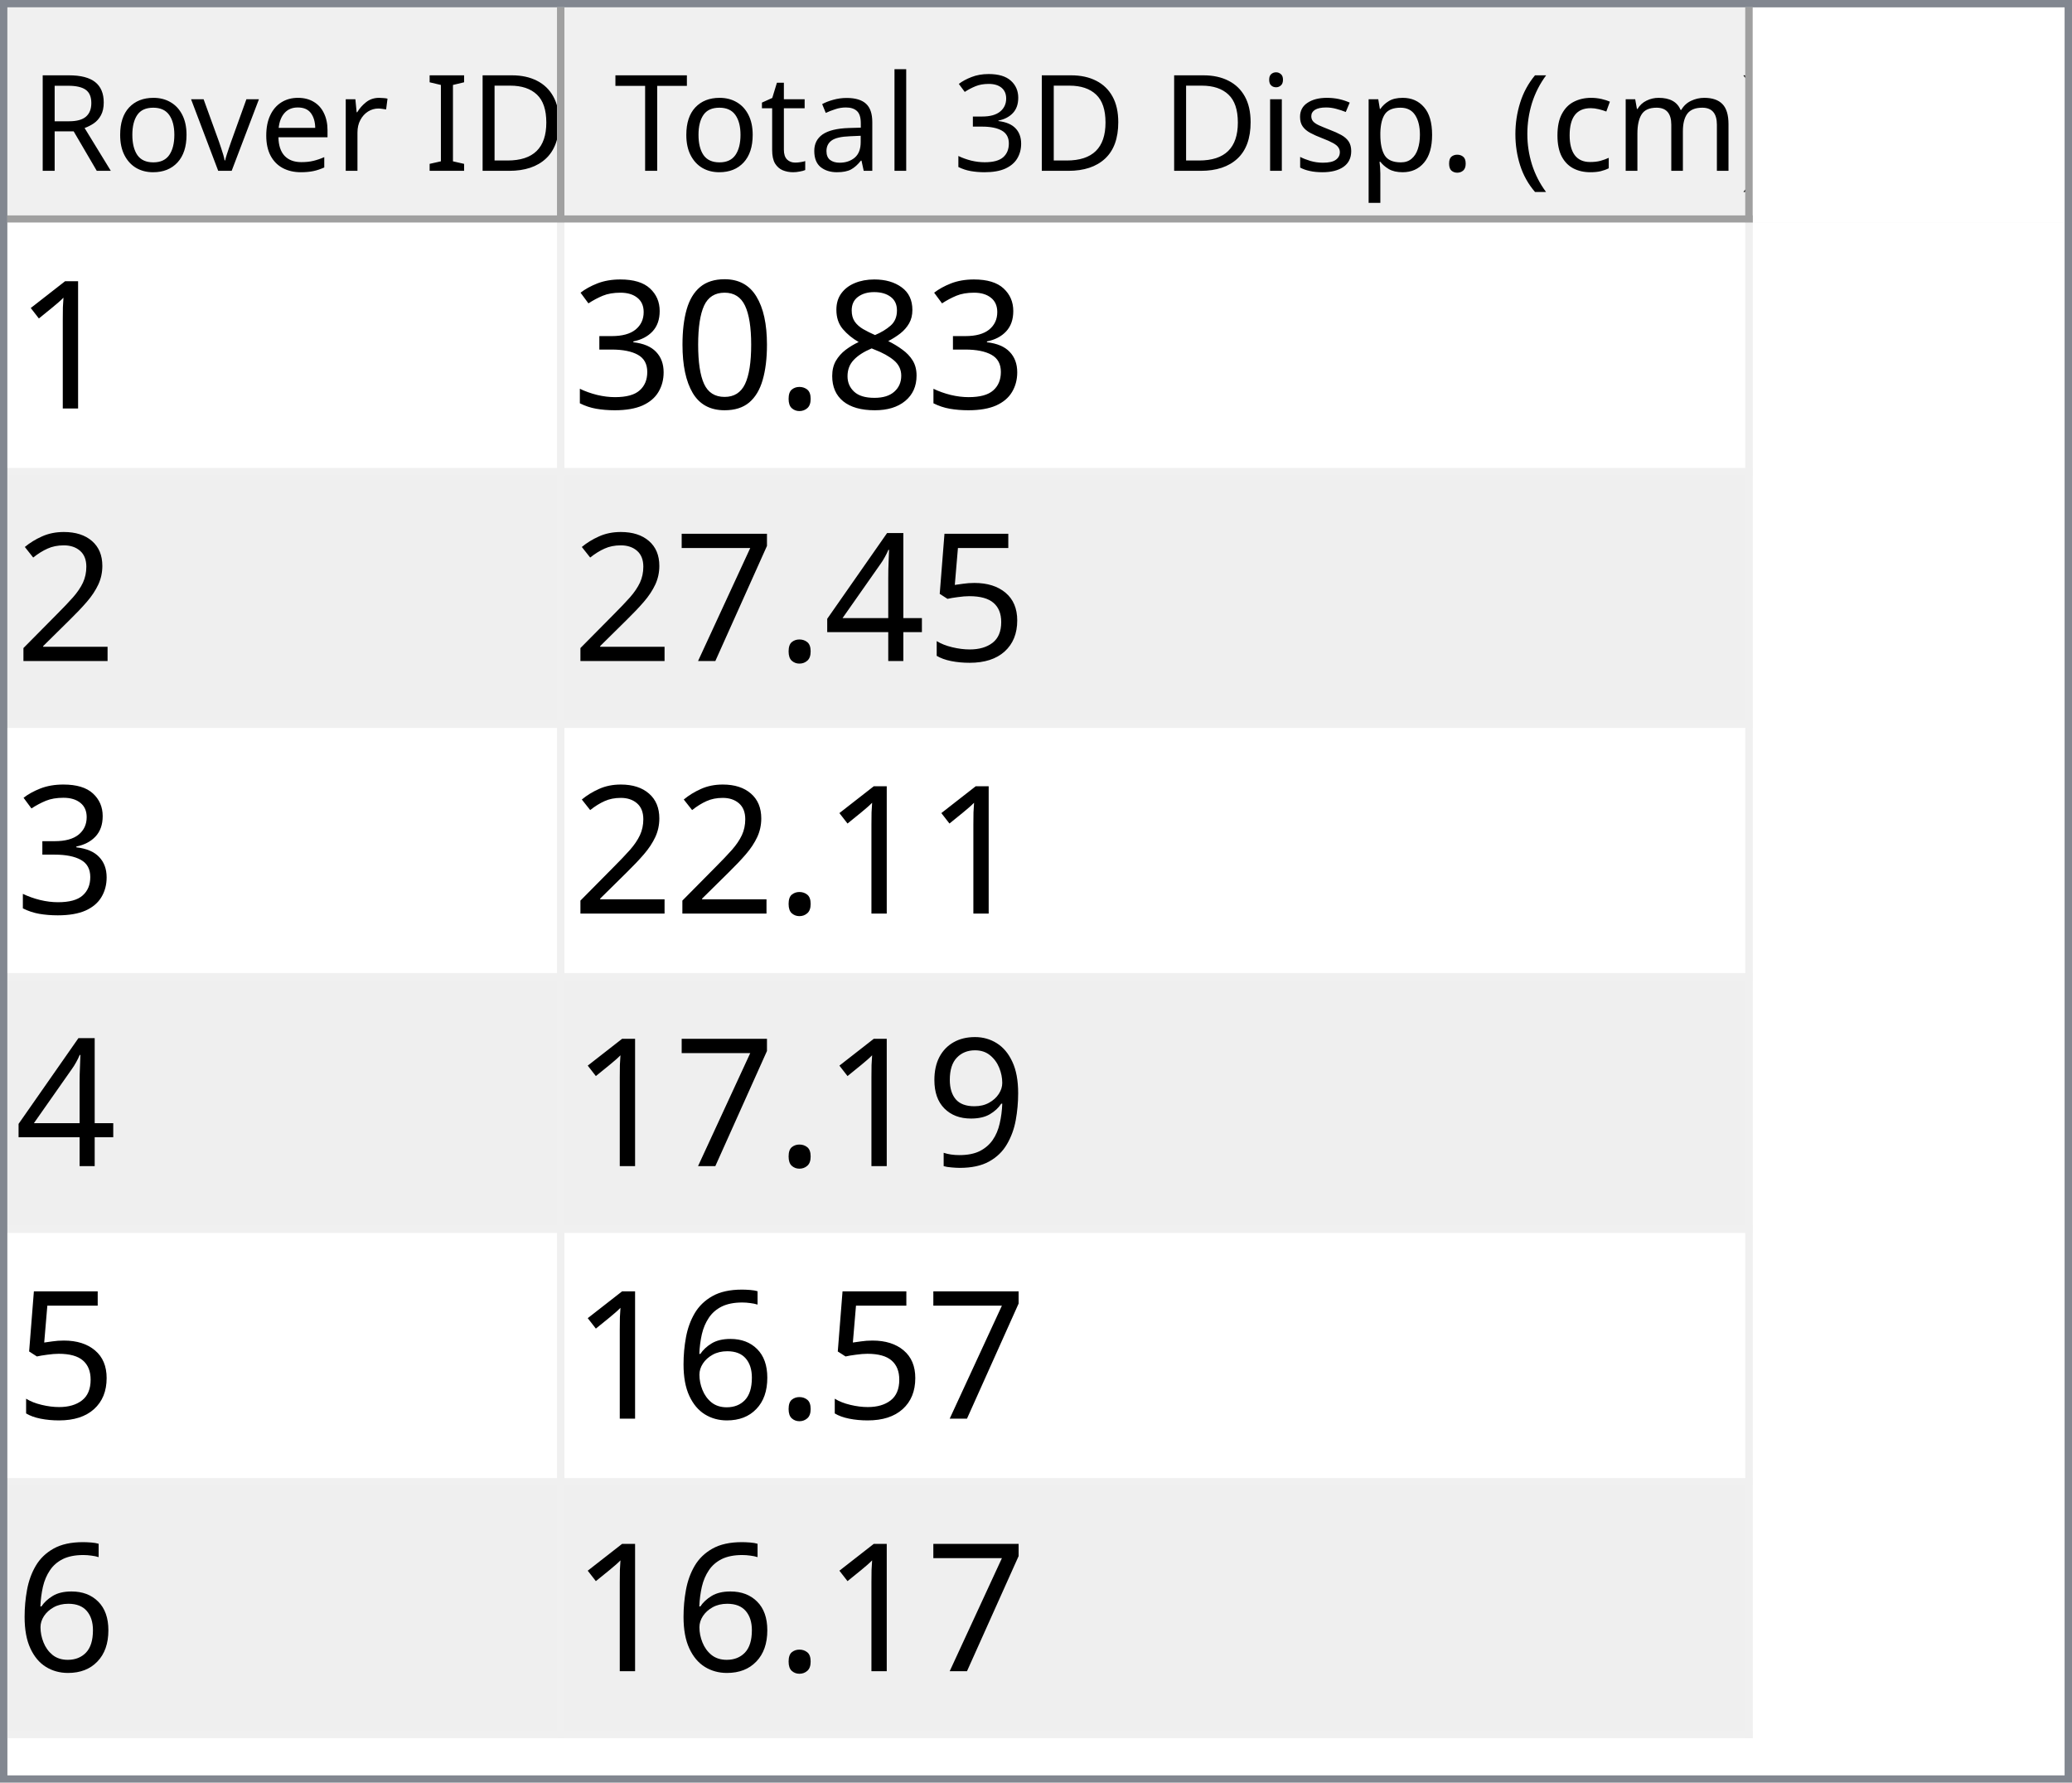
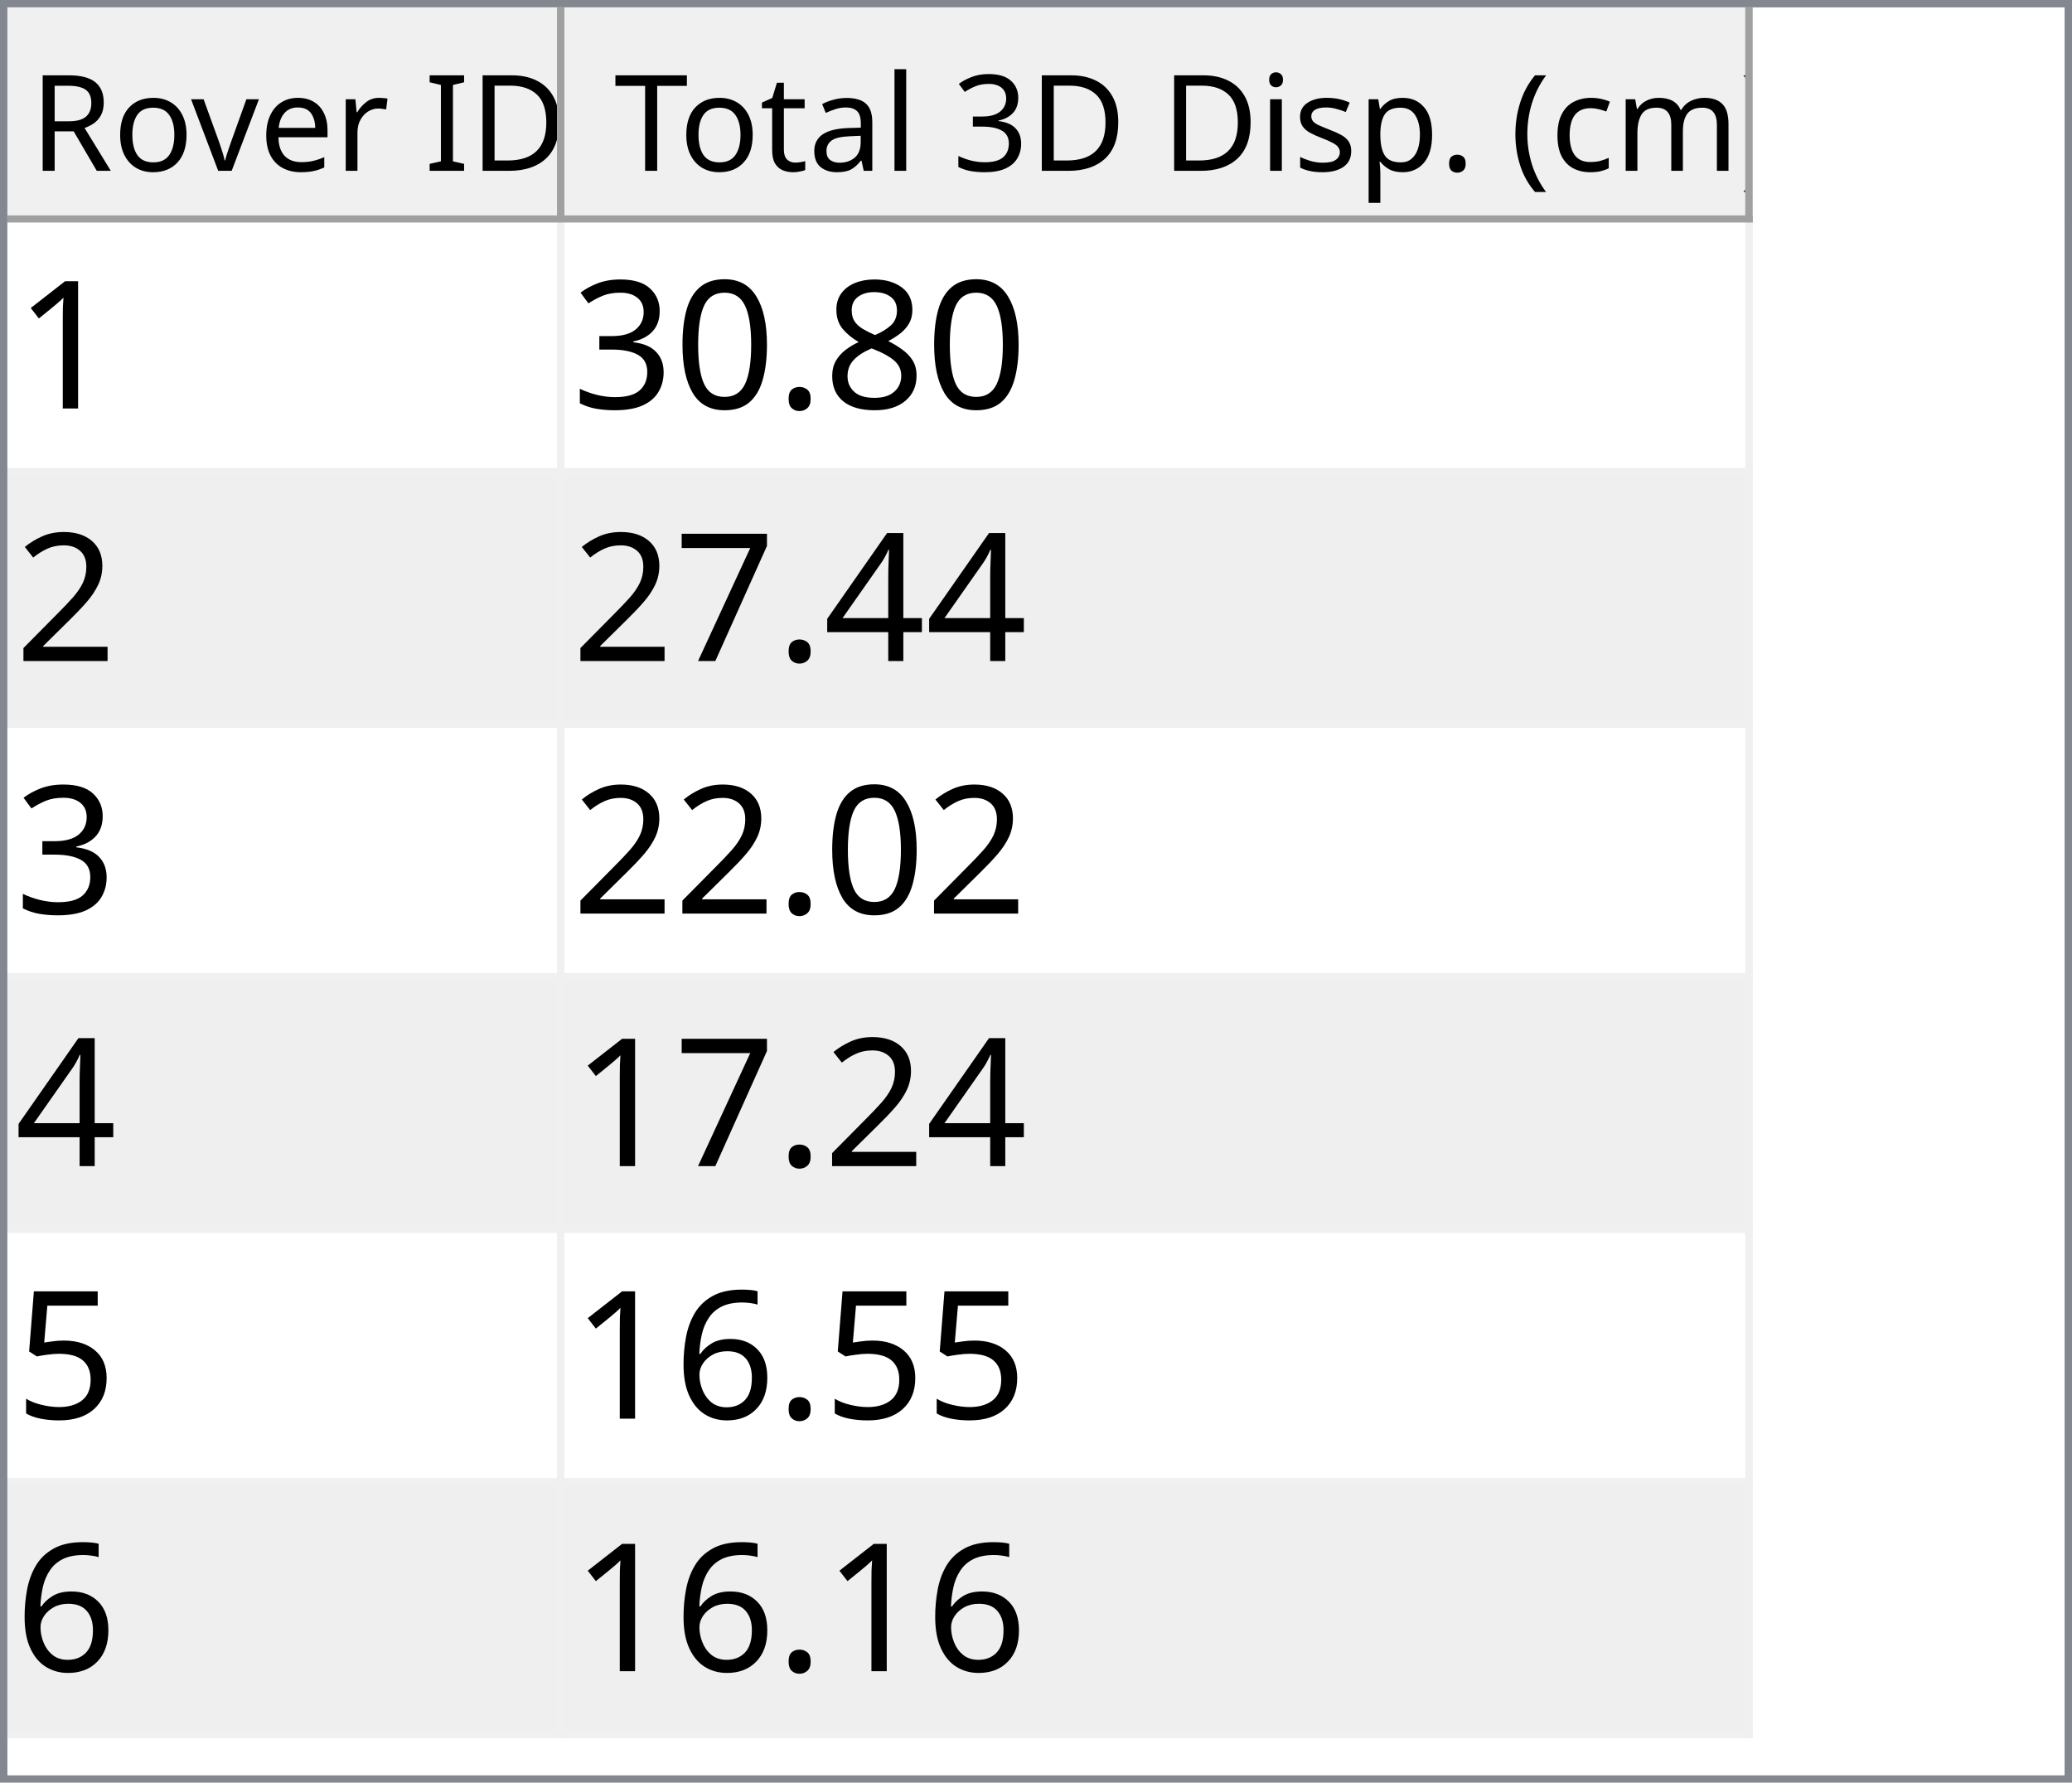
<svg xmlns="http://www.w3.org/2000/svg" style="fill-opacity:1; color-rendering:auto; color-interpolation:auto; text-rendering:auto; stroke:black; stroke-linecap:square; stroke-miterlimit:10; shape-rendering:auto; stroke-opacity:1; fill:black; stroke-dasharray:none; font-weight:normal; stroke-width:1; font-family:'Dialog'; font-style:normal; stroke-linejoin:miter; font-size:12px; stroke-dashoffset:0; image-rendering:auto;" width="279" height="240">
  <defs id="genericDefs" />
  <g>
    <defs id="defs1">
      <clipPath clipPathUnits="userSpaceOnUse" id="clipPath1">
        <path d="M0 0 L279 0 L279 240 L0 240 L0 0 Z" />
      </clipPath>
      <clipPath clipPathUnits="userSpaceOnUse" id="clipPath2">
        <path d="M0 0 L0 240 L279 240 L279 0 Z" />
      </clipPath>
      <clipPath clipPathUnits="userSpaceOnUse" id="clipPath3">
        <path d="M0 0 L0 29 L277 29 L277 0 Z" />
      </clipPath>
      <clipPath clipPathUnits="userSpaceOnUse" id="clipPath4">
        <path d="M0 0 L0 29 L75 29 L75 0 Z" />
      </clipPath>
      <clipPath clipPathUnits="userSpaceOnUse" id="clipPath5">
        <path d="M1 1 L1 28 L74 28 L74 1 Z" />
      </clipPath>
      <clipPath clipPathUnits="userSpaceOnUse" id="clipPath6">
        <path d="M0 0 L0 27 L73 27 L73 0 Z" />
      </clipPath>
      <clipPath clipPathUnits="userSpaceOnUse" id="clipPath7">
        <path d="M-0.5 -0.5 L-0.5 28.5 L74.5 28.5 L74.5 -0.5 Z" />
      </clipPath>
      <clipPath clipPathUnits="userSpaceOnUse" id="clipPath8">
        <path d="M0 0 L0 29 L160 29 L160 0 Z" />
      </clipPath>
      <clipPath clipPathUnits="userSpaceOnUse" id="clipPath9">
        <path d="M1 1 L1 28 L159 28 L159 1 Z" />
      </clipPath>
      <clipPath clipPathUnits="userSpaceOnUse" id="clipPath10">
        <path d="M0 0 L0 27 L158 27 L158 0 Z" />
      </clipPath>
      <clipPath clipPathUnits="userSpaceOnUse" id="clipPath11">
        <path d="M-0.5 -0.5 L-0.5 28.5 L159.5 28.5 L159.5 -0.5 Z" />
      </clipPath>
      <clipPath clipPathUnits="userSpaceOnUse" id="clipPath12">
        <path d="M0 0 L0 209 L277 209 L277 0 Z" />
      </clipPath>
      <clipPath clipPathUnits="userSpaceOnUse" id="clipPath13">
        <path d="M0 0 L0 204 L235 204 L235 0 Z" />
      </clipPath>
      <clipPath clipPathUnits="userSpaceOnUse" id="clipPath14">
        <path d="M-0.5 -0.5 L-0.5 203.5 L234.5 203.5 L234.5 -0.5 Z" />
      </clipPath>
      <clipPath clipPathUnits="userSpaceOnUse" id="clipPath15">
        <path d="M0 0 L0 33 L74 33 L74 0 Z" />
      </clipPath>
      <clipPath clipPathUnits="userSpaceOnUse" id="clipPath16">
        <path d="M0 0 L0 33 L159 33 L159 0 Z" />
      </clipPath>
      <font horiz-adv-x="64.551" id="font1">
        <font-face ascent="107.91" descent="25.098" units-per-em="100" style="font-style:normal; font-family:Segoe UI; font-weight:normal;" />
        <missing-glyph horiz-adv-x="64.551" d="M8.109 0 L8.109 68.266 L56.453 68.266 L56.453 0 L8.109 0 ZM15.328 7.234 L49.219 7.234 L49.219 61.031 L15.328 61.031 L15.328 7.234 Z" />
        <glyph unicode="D" horiz-adv-x="70.117" d="M9.188 0 L9.188 70.016 L28.516 70.016 Q65.531 70.016 65.531 35.891 Q65.531 19.672 55.25 9.836 Q44.969 0 27.734 0 L9.188 0 ZM17.391 62.594 L17.391 7.422 L27.828 7.422 Q41.609 7.422 49.273 14.797 Q56.938 22.172 56.938 35.688 Q56.938 62.594 28.328 62.594 L17.391 62.594 Z" />
        <glyph unicode="I" horiz-adv-x="26.611" d="M17.391 0 L9.188 0 L9.188 70.016 L17.391 70.016 L17.391 0 Z" />
        <glyph unicode=" " horiz-adv-x="27.393" d="" />
        <glyph unicode="r" horiz-adv-x="34.766" d="M34.188 41.891 Q32.078 43.5 28.125 43.5 Q23 43.5 19.555 38.672 Q16.109 33.844 16.109 25.484 L16.109 0 L8.109 0 L8.109 50 L16.109 50 L16.109 39.703 L16.312 39.703 Q18.016 44.969 21.531 47.922 Q25.047 50.875 29.391 50.875 Q32.516 50.875 34.188 50.203 L34.188 41.891 Z" />
        <glyph unicode="e" horiz-adv-x="52.295" d="M48.297 23 L12.984 23 Q13.188 14.656 17.484 10.109 Q21.781 5.562 29.297 5.562 Q37.75 5.562 44.828 11.141 L44.828 3.609 Q38.234 -1.172 27.391 -1.172 Q16.797 -1.172 10.742 5.641 Q4.688 12.453 4.688 24.812 Q4.688 36.469 11.305 43.82 Q17.922 51.172 27.734 51.172 Q37.547 51.172 42.922 44.828 Q48.297 38.484 48.297 27.203 L48.297 23 ZM40.094 29.781 Q40.047 36.719 36.75 40.578 Q33.453 44.438 27.594 44.438 Q21.922 44.438 17.969 40.383 Q14.016 36.328 13.094 29.781 L40.094 29.781 Z" />
        <glyph unicode="v" horiz-adv-x="47.9" d="M47.406 50 L27.484 0 L19.625 0 L0.688 50 L9.469 50 L22.172 13.672 Q23.578 9.672 23.922 6.688 L24.125 6.688 Q24.609 10.453 25.688 13.484 L38.969 50 L47.406 50 Z" />
        <glyph unicode="o" horiz-adv-x="58.594" d="M29 -1.172 Q17.922 -1.172 11.305 5.836 Q4.688 12.844 4.688 24.422 Q4.688 37.016 11.57 44.094 Q18.453 51.172 30.172 51.172 Q41.359 51.172 47.633 44.289 Q53.906 37.406 53.906 25.203 Q53.906 13.234 47.141 6.031 Q40.375 -1.172 29 -1.172 ZM29.594 44.438 Q21.875 44.438 17.383 39.188 Q12.891 33.938 12.891 24.703 Q12.891 15.828 17.43 10.695 Q21.969 5.562 29.594 5.562 Q37.359 5.562 41.531 10.594 Q45.703 15.625 45.703 24.906 Q45.703 34.281 41.531 39.359 Q37.359 44.438 29.594 44.438 Z" />
        <glyph unicode="R" horiz-adv-x="59.814" d="M59.375 0 L49.609 0 L37.891 19.625 Q36.281 22.359 34.766 24.289 Q33.25 26.219 31.664 27.438 Q30.078 28.656 28.25 29.219 Q26.422 29.781 24.125 29.781 L17.391 29.781 L17.391 0 L9.188 0 L9.188 70.016 L30.078 70.016 Q34.672 70.016 38.555 68.867 Q42.438 67.719 45.289 65.375 Q48.141 63.031 49.758 59.547 Q51.375 56.062 51.375 51.375 Q51.375 47.703 50.273 44.656 Q49.172 41.609 47.148 39.211 Q45.125 36.812 42.266 35.133 Q39.406 33.453 35.844 32.516 L35.844 32.328 Q37.594 31.547 38.891 30.547 Q40.188 29.547 41.359 28.18 Q42.531 26.812 43.68 25.078 Q44.828 23.344 46.234 21.047 L59.375 0 ZM17.391 62.594 L17.391 37.203 L28.516 37.203 Q31.594 37.203 34.203 38.133 Q36.812 39.062 38.719 40.797 Q40.625 42.531 41.703 45.047 Q42.781 47.562 42.781 50.688 Q42.781 56.297 39.141 59.445 Q35.5 62.594 28.609 62.594 L17.391 62.594 Z" />
        <glyph unicode=")" horiz-adv-x="30.176" d="M8.297 -15.922 L1.172 -15.922 Q16.406 2.344 16.406 26.812 Q16.406 51.469 1.078 70.016 L8.297 70.016 Q23.531 52.156 23.531 26.703 Q23.531 1.375 8.297 -15.922 Z" />
        <glyph unicode="m" horiz-adv-x="86.133" d="M79.109 0 L71.094 0 L71.094 28.719 Q71.094 37.016 68.531 40.727 Q65.969 44.438 59.906 44.438 Q54.781 44.438 51.195 39.75 Q47.609 35.062 47.609 28.516 L47.609 0 L39.594 0 L39.594 29.688 Q39.594 44.438 28.219 44.438 Q22.953 44.438 19.531 40.016 Q16.109 35.594 16.109 28.516 L16.109 0 L8.109 0 L8.109 50 L16.109 50 L16.109 42.094 L16.312 42.094 Q21.625 51.172 31.844 51.172 Q36.969 51.172 40.773 48.312 Q44.578 45.453 46 40.828 Q51.562 51.172 62.594 51.172 Q79.109 51.172 79.109 30.812 L79.109 0 Z" />
        <glyph unicode="c" horiz-adv-x="46.191" d="M42.188 2.297 Q36.422 -1.172 28.516 -1.172 Q17.828 -1.172 11.258 5.789 Q4.688 12.75 4.688 23.828 Q4.688 36.188 11.766 43.68 Q18.844 51.172 30.672 51.172 Q37.25 51.172 42.281 48.734 L42.281 40.531 Q36.719 44.438 30.375 44.438 Q22.703 44.438 17.797 38.945 Q12.891 33.453 12.891 24.516 Q12.891 15.719 17.508 10.641 Q22.125 5.562 29.891 5.562 Q36.422 5.562 42.188 9.906 L42.188 2.297 Z" />
        <glyph unicode="(" horiz-adv-x="30.176" d="M29.109 -15.922 L21.969 -15.922 Q6.844 1.375 6.844 26.703 Q6.844 52.156 21.969 70.016 L29.203 70.016 Q13.875 51.469 13.875 26.812 Q13.875 2.344 29.109 -15.922 Z" />
        <glyph unicode="." horiz-adv-x="21.68" d="M10.891 -1.078 Q8.641 -1.078 7.055 0.539 Q5.469 2.156 5.469 4.391 Q5.469 6.641 7.055 8.273 Q8.641 9.906 10.891 9.906 Q13.188 9.906 14.797 8.273 Q16.406 6.641 16.406 4.391 Q16.406 2.156 14.797 0.539 Q13.188 -1.078 10.891 -1.078 Z" />
        <glyph unicode="p" horiz-adv-x="58.789" d="M16.312 7.234 L16.109 7.234 L16.109 -23 L8.109 -23 L8.109 50 L16.109 50 L16.109 41.219 L16.312 41.219 Q22.219 51.172 33.594 51.172 Q43.266 51.172 48.688 44.461 Q54.109 37.75 54.109 26.469 Q54.109 13.922 48 6.375 Q41.891 -1.172 31.297 -1.172 Q21.578 -1.172 16.312 7.234 ZM16.109 27.391 L16.109 20.406 Q16.109 14.203 20.141 9.883 Q24.172 5.562 30.375 5.562 Q37.641 5.562 41.773 11.133 Q45.906 16.703 45.906 26.609 Q45.906 34.969 42.047 39.703 Q38.188 44.438 31.594 44.438 Q24.609 44.438 20.359 39.578 Q16.109 34.719 16.109 27.391 Z" />
        <glyph unicode="s" horiz-adv-x="42.432" d="M5.078 1.812 L5.078 10.406 Q11.625 5.562 19.484 5.562 Q30.031 5.562 30.031 12.594 Q30.031 14.594 29.125 15.992 Q28.219 17.391 26.68 18.461 Q25.141 19.531 23.07 20.383 Q21 21.234 18.609 22.172 Q15.281 23.484 12.766 24.828 Q10.25 26.172 8.57 27.859 Q6.891 29.547 6.031 31.695 Q5.172 33.844 5.172 36.719 Q5.172 40.234 6.789 42.945 Q8.406 45.656 11.086 47.484 Q13.766 49.312 17.211 50.242 Q20.656 51.172 24.312 51.172 Q30.812 51.172 35.938 48.922 L35.938 40.828 Q30.422 44.438 23.25 44.438 Q21 44.438 19.195 43.922 Q17.391 43.406 16.094 42.477 Q14.797 41.547 14.086 40.258 Q13.375 38.969 13.375 37.406 Q13.375 35.453 14.086 34.133 Q14.797 32.812 16.164 31.789 Q17.531 30.766 19.484 29.938 Q21.438 29.109 23.922 28.125 Q27.25 26.859 29.883 25.516 Q32.516 24.172 34.375 22.484 Q36.234 20.797 37.234 18.602 Q38.234 16.406 38.234 13.375 Q38.234 9.672 36.602 6.938 Q34.969 4.203 32.234 2.398 Q29.5 0.594 25.93 -0.289 Q22.359 -1.172 18.453 -1.172 Q10.75 -1.172 5.078 1.812 Z" />
        <glyph unicode="i" horiz-adv-x="24.219" d="M12.203 62.703 Q10.062 62.703 8.547 64.164 Q7.031 65.625 7.031 67.875 Q7.031 70.125 8.547 71.609 Q10.062 73.094 12.203 73.094 Q14.406 73.094 15.945 71.609 Q17.484 70.125 17.484 67.875 Q17.484 65.719 15.945 64.211 Q14.406 62.703 12.203 62.703 ZM16.109 0 L8.109 0 L8.109 50 L16.109 50 L16.109 0 Z" />
        <glyph unicode="3" horiz-adv-x="53.906" d="M46.531 19.828 Q46.531 15.094 44.75 11.211 Q42.969 7.328 39.719 4.57 Q36.469 1.812 31.93 0.297 Q27.391 -1.219 21.922 -1.219 Q11.922 -1.219 6 2.594 L6 11.188 Q13.094 5.609 22.219 5.609 Q25.875 5.609 28.828 6.539 Q31.781 7.469 33.906 9.227 Q36.031 10.984 37.18 13.477 Q38.328 15.969 38.328 19.094 Q38.328 32.812 18.797 32.812 L12.984 32.812 L12.984 39.594 L18.5 39.594 Q35.797 39.594 35.797 52.484 Q35.797 64.406 22.609 64.406 Q15.188 64.406 8.688 59.422 L8.688 67.188 Q15.375 71.188 24.609 71.188 Q29 71.188 32.57 69.969 Q36.141 68.75 38.68 66.555 Q41.219 64.359 42.609 61.281 Q44 58.203 44 54.5 Q44 40.672 30.031 36.719 L30.031 36.531 Q33.594 36.141 36.625 34.797 Q39.656 33.453 41.852 31.305 Q44.047 29.156 45.289 26.25 Q46.531 23.344 46.531 19.828 Z" />
        <glyph unicode="l" horiz-adv-x="24.219" d="M16.109 0 L8.109 0 L8.109 74.031 L16.109 74.031 L16.109 0 Z" />
        <glyph unicode="a" horiz-adv-x="50.879" d="M43.891 0 L35.891 0 L35.891 7.812 L35.688 7.812 Q30.469 -1.172 20.312 -1.172 Q12.844 -1.172 8.617 2.781 Q4.391 6.734 4.391 13.281 Q4.391 27.297 20.906 29.594 L35.891 31.688 Q35.891 44.438 25.594 44.438 Q16.547 44.438 9.281 38.281 L9.281 46.484 Q16.656 51.172 26.266 51.172 Q43.891 51.172 43.891 32.516 L43.891 0 ZM35.891 25.297 L23.828 23.641 Q18.266 22.859 15.43 20.875 Q12.594 18.891 12.594 13.875 Q12.594 10.203 15.211 7.883 Q17.828 5.562 22.172 5.562 Q28.125 5.562 32.008 9.742 Q35.891 13.922 35.891 20.312 L35.891 25.297 Z" />
        <glyph unicode="t" horiz-adv-x="33.887" d="M31.297 0.484 Q28.469 -1.078 23.828 -1.078 Q10.688 -1.078 10.688 13.578 L10.688 43.172 L2.094 43.172 L2.094 50 L10.688 50 L10.688 62.203 L18.703 64.797 L18.703 50 L31.297 50 L31.297 43.172 L18.703 43.172 L18.703 14.984 Q18.703 9.969 20.414 7.82 Q22.125 5.672 26.078 5.672 Q29.109 5.672 31.297 7.328 L31.297 0.484 Z" />
        <glyph unicode="T" horiz-adv-x="52.393" d="M50.594 62.594 L30.375 62.594 L30.375 0 L22.172 0 L22.172 62.594 L2 62.594 L2 70.016 L50.594 70.016 L50.594 62.594 Z" />
      </font>
      <font horiz-adv-x="75.0" id="font2">
        <font-face ascent="100.537" descent="21.973" units-per-em="100" style="font-style:normal; font-family:sans-serif; font-weight:normal;" />
        <missing-glyph horiz-adv-x="75.0" d="M12.5 0 L12.5 62.5 L62.5 62.5 L62.5 0 L12.5 0 ZM14.062 1.562 L60.938 1.562 L60.938 60.938 L14.062 60.938 L14.062 1.562 Z" />
        <glyph unicode="1" horiz-adv-x="55.615" d="M37.25 0 L28.469 0 L28.469 56 Q25.297 52.984 20.141 49.953 Q14.984 46.922 10.891 45.406 L10.891 53.906 Q18.266 57.375 23.781 62.305 Q29.297 67.234 31.594 71.875 L37.25 71.875 L37.25 0 Z" />
        <glyph unicode="8" horiz-adv-x="55.615" d="M17.672 38.812 Q12.203 40.828 9.57 44.539 Q6.938 48.25 6.938 53.422 Q6.938 61.234 12.555 66.555 Q18.172 71.875 27.484 71.875 Q36.859 71.875 42.578 66.43 Q48.297 60.984 48.297 53.172 Q48.297 48.188 45.68 44.508 Q43.062 40.828 37.75 38.812 Q44.344 36.672 47.781 31.883 Q51.219 27.094 51.219 20.453 Q51.219 11.281 44.727 5.031 Q38.234 -1.219 27.641 -1.219 Q17.047 -1.219 10.547 5.055 Q4.047 11.328 4.047 20.703 Q4.047 27.688 7.594 32.398 Q11.141 37.109 17.672 38.812 ZM15.922 53.719 Q15.922 48.641 19.195 45.414 Q22.469 42.188 27.688 42.188 Q32.766 42.188 36.016 45.383 Q39.266 48.578 39.266 53.219 Q39.266 58.062 35.914 61.359 Q32.562 64.656 27.594 64.656 Q22.562 64.656 19.242 61.43 Q15.922 58.203 15.922 53.719 ZM13.094 20.656 Q13.094 16.891 14.875 13.375 Q16.656 9.859 20.172 7.93 Q23.688 6 27.734 6 Q34.031 6 38.133 10.055 Q42.234 14.109 42.234 20.359 Q42.234 26.703 38.016 30.859 Q33.797 35.016 27.438 35.016 Q21.234 35.016 17.164 30.914 Q13.094 26.812 13.094 20.656 Z" />
        <glyph unicode="." horiz-adv-x="27.783" d="M9.078 0 L9.078 10.016 L19.094 10.016 L19.094 0 L9.078 0 Z" />
        <glyph unicode="0" horiz-adv-x="55.615" d="M4.156 35.297 Q4.156 48 6.766 55.742 Q9.375 63.484 14.523 67.68 Q19.672 71.875 27.484 71.875 Q33.25 71.875 37.594 69.555 Q41.938 67.234 44.773 62.867 Q47.609 58.5 49.219 52.227 Q50.828 45.953 50.828 35.297 Q50.828 22.703 48.242 14.969 Q45.656 7.234 40.508 3.008 Q35.359 -1.219 27.484 -1.219 Q17.141 -1.219 11.234 6.203 Q4.156 15.141 4.156 35.297 ZM13.188 35.297 Q13.188 17.672 17.312 11.836 Q21.438 6 27.484 6 Q33.547 6 37.672 11.859 Q41.797 17.719 41.797 35.297 Q41.797 52.984 37.672 58.789 Q33.547 64.594 27.391 64.594 Q21.344 64.594 17.719 59.469 Q13.188 52.938 13.188 35.297 Z" />
        <glyph unicode="3" horiz-adv-x="55.615" d="M4.203 18.891 L12.984 20.062 Q14.5 12.594 18.141 9.297 Q21.781 6 27 6 Q33.203 6 37.477 10.297 Q41.75 14.594 41.75 20.953 Q41.75 27 37.797 30.93 Q33.844 34.859 27.734 34.859 Q25.25 34.859 21.531 33.891 L22.516 41.609 Q23.391 41.5 23.922 41.5 Q29.547 41.5 34.039 44.43 Q38.531 47.359 38.531 53.469 Q38.531 58.297 35.258 61.477 Q31.984 64.656 26.812 64.656 Q21.688 64.656 18.266 61.43 Q14.844 58.203 13.875 51.766 L5.078 53.328 Q6.688 62.156 12.398 67.016 Q18.109 71.875 26.609 71.875 Q32.469 71.875 37.398 69.359 Q42.328 66.844 44.945 62.5 Q47.562 58.156 47.562 53.266 Q47.562 48.641 45.07 44.828 Q42.578 41.016 37.703 38.766 Q44.047 37.312 47.562 32.695 Q51.078 28.078 51.078 21.141 Q51.078 11.766 44.242 5.25 Q37.406 -1.266 26.953 -1.266 Q17.531 -1.266 11.305 4.352 Q5.078 9.969 4.203 18.891 Z" />
        <glyph unicode="2" horiz-adv-x="55.615" d="M50.344 8.453 L50.344 0 L3.031 0 Q2.938 3.172 4.047 6.109 Q5.859 10.938 9.836 15.625 Q13.812 20.312 21.344 26.469 Q33.016 36.031 37.117 41.625 Q41.219 47.219 41.219 52.203 Q41.219 57.422 37.477 61.008 Q33.734 64.594 27.734 64.594 Q21.391 64.594 17.578 60.789 Q13.766 56.984 13.719 50.25 L4.688 51.172 Q5.609 61.281 11.664 66.578 Q17.719 71.875 27.938 71.875 Q38.234 71.875 44.242 66.164 Q50.25 60.453 50.25 52 Q50.25 47.703 48.492 43.555 Q46.734 39.406 42.656 34.812 Q38.578 30.219 29.109 22.219 Q21.188 15.578 18.945 13.211 Q16.703 10.844 15.234 8.453 L50.344 8.453 Z" />
-         <glyph unicode="5" horiz-adv-x="55.615" d="M4.156 18.75 L13.375 19.531 Q14.406 12.797 18.141 9.398 Q21.875 6 27.156 6 Q33.5 6 37.891 10.789 Q42.281 15.578 42.281 23.484 Q42.281 31 38.062 35.352 Q33.844 39.703 27 39.703 Q22.75 39.703 19.336 37.773 Q15.922 35.844 13.969 32.766 L5.719 33.844 L12.641 70.609 L48.25 70.609 L48.25 62.203 L19.672 62.203 L15.828 42.969 Q22.266 47.469 29.344 47.469 Q38.719 47.469 45.164 40.969 Q51.609 34.469 51.609 24.266 Q51.609 14.547 45.953 7.469 Q39.062 -1.219 27.156 -1.219 Q17.391 -1.219 11.211 4.25 Q5.031 9.719 4.156 18.75 Z" />
        <glyph unicode="4" horiz-adv-x="55.615" d="M32.328 0 L32.328 17.141 L1.266 17.141 L1.266 25.203 L33.938 71.578 L41.109 71.578 L41.109 25.203 L50.781 25.203 L50.781 17.141 L41.109 17.141 L41.109 0 L32.328 0 ZM32.328 25.203 L32.328 57.469 L9.906 25.203 L32.328 25.203 Z" />
        <glyph unicode="7" horiz-adv-x="55.615" d="M4.734 62.203 L4.734 70.656 L51.078 70.656 L51.078 63.812 Q44.234 56.547 37.523 44.484 Q30.812 32.422 27.156 19.672 Q24.516 10.688 23.781 0 L14.75 0 Q14.891 8.453 18.062 20.414 Q21.234 32.375 27.172 43.484 Q33.109 54.594 39.797 62.203 L4.734 62.203 Z" />
-         <glyph unicode="9" horiz-adv-x="55.615" d="M5.469 16.547 L13.922 17.328 Q14.984 11.375 18.016 8.688 Q21.047 6 25.781 6 Q29.828 6 32.883 7.859 Q35.938 9.719 37.891 12.82 Q39.844 15.922 41.164 21.195 Q42.484 26.469 42.484 31.938 Q42.484 32.516 42.438 33.688 Q39.797 29.5 35.234 26.883 Q30.672 24.266 25.344 24.266 Q16.453 24.266 10.305 30.711 Q4.156 37.156 4.156 47.703 Q4.156 58.594 10.578 65.234 Q17 71.875 26.656 71.875 Q33.641 71.875 39.43 68.117 Q45.219 64.359 48.219 57.398 Q51.219 50.438 51.219 37.25 Q51.219 23.531 48.242 15.406 Q45.266 7.281 39.383 3.031 Q33.5 -1.219 25.594 -1.219 Q17.188 -1.219 11.867 3.445 Q6.547 8.109 5.469 16.547 ZM41.453 48.141 Q41.453 55.719 37.43 60.156 Q33.406 64.594 27.734 64.594 Q21.875 64.594 17.531 59.812 Q13.188 55.031 13.188 47.406 Q13.188 40.578 17.312 36.305 Q21.438 32.031 27.484 32.031 Q33.594 32.031 37.523 36.305 Q41.453 40.578 41.453 48.141 Z" />
+         <glyph unicode="5" horiz-adv-x="55.615" d="M4.156 18.75 L13.375 19.531 Q14.406 12.797 18.141 9.398 Q21.875 6 27.156 6 Q33.5 6 37.891 10.789 Q42.281 15.578 42.281 23.484 Q42.281 31 38.062 35.352 Q33.844 39.703 27 39.703 Q22.75 39.703 19.336 37.773 Q15.922 35.844 13.969 32.766 L5.719 33.844 L12.641 70.609 L48.25 70.609 L48.25 62.203 L19.672 62.203 L15.828 42.969 Q22.266 47.469 29.344 47.469 Q38.719 47.469 45.164 40.969 Q51.609 34.469 51.609 24.266 Q51.609 14.547 45.953 7.469 Q39.062 -1.219 27.156 -1.219 Q17.391 -1.219 11.211 4.25 Q5.031 9.719 4.156 18.75 Z" />
        <glyph unicode="6" horiz-adv-x="55.615" d="M49.75 54.047 L41.016 53.375 Q39.844 58.547 37.703 60.891 Q34.125 64.656 28.906 64.656 Q24.703 64.656 21.531 62.312 Q17.391 59.281 14.992 53.469 Q12.594 47.656 12.5 36.922 Q15.672 41.75 20.266 44.094 Q24.859 46.438 29.891 46.438 Q38.672 46.438 44.852 39.969 Q51.031 33.5 51.031 23.25 Q51.031 16.5 48.125 10.719 Q45.219 4.938 40.141 1.859 Q35.062 -1.219 28.609 -1.219 Q17.625 -1.219 10.695 6.859 Q3.766 14.938 3.766 33.5 Q3.766 54.25 11.422 63.672 Q18.109 71.875 29.438 71.875 Q37.891 71.875 43.289 67.141 Q48.688 62.406 49.75 54.047 ZM13.875 23.188 Q13.875 18.656 15.797 14.508 Q17.719 10.359 21.188 8.18 Q24.656 6 28.469 6 Q34.031 6 38.039 10.492 Q42.047 14.984 42.047 22.703 Q42.047 30.125 38.086 34.398 Q34.125 38.672 28.125 38.672 Q22.172 38.672 18.023 34.398 Q13.875 30.125 13.875 23.188 Z" />
      </font>
    </defs>
    <g style="fill:white; stroke:white;">
      <rect x="0" y="0" width="279" style="clip-path:url(#clipPath1); stroke:none;" height="240" />
    </g>
    <g style="fill:white; text-rendering:optimizeSpeed; color-rendering:optimizeSpeed; image-rendering:optimizeSpeed; shape-rendering:crispEdges; stroke:white; color-interpolation:sRGB;">
      <rect x="0" width="279" height="240" y="0" style="stroke:none;" />
      <path style="stroke:none;" d="M0 240 L279 240 L279 0 L0 0 Z" />
    </g>
    <g style="fill:rgb(240,240,240); font-size:18px; font-family:'Segoe UI'; stroke:rgb(240,240,240);">
      <rect x="0" y="0" width="279" style="clip-path:url(#clipPath2); stroke:none;" height="240" />
    </g>
    <g style="fill:rgb(130,135,144); font-size:18px; font-family:'Segoe UI'; stroke:rgb(130,135,144);">
      <path d="M0 0 L279 0 L279 240 L0 240 L0 0 ZM1 1 L278 1 L278 239 L1 239 L1 1 Z" style="fill-rule:evenodd; clip-path:url(#clipPath2); stroke:none;" />
    </g>
    <g style="fill:white; font-size:18px; font-family:'Segoe UI'; stroke:white;" transform="translate(1,1)">
      <rect x="0" y="0" width="277" style="clip-path:url(#clipPath3); stroke:none;" height="29" />
    </g>
    <g style="fill:rgb(240,240,240); font-size:18px; font-family:'Segoe UI'; stroke:rgb(240,240,240);" transform="translate(1,1)">
      <rect x="0" y="0" width="75" style="clip-path:url(#clipPath4); stroke:none;" height="29" />
    </g>
    <g style="font-family:'Segoe UI'; font-size:18px;" transform="translate(2,2)">
      <text x="2" xml:space="preserve" y="21" style="clip-path:url(#clipPath6); stroke:none;">Rover ID</text>
    </g>
    <g transform="translate(1.5,1.5)" style="fill:rgb(160,160,160); font-size:18px; font-family:'Segoe UI'; stroke:rgb(160,160,160); stroke-linejoin:bevel;">
      <line x1="74" x2="74" y1="0" style="fill:none; clip-path:url(#clipPath7);" y2="28" />
    </g>
    <g transform="matrix(1,0,0,1,1,1) translate(0.5,0.5)" style="fill:rgb(160,160,160); font-size:18px; font-family:'Segoe UI'; stroke:rgb(160,160,160); stroke-linejoin:bevel;">
      <line x1="0" x2="74" y1="28" style="fill:none; clip-path:url(#clipPath7);" y2="28" />
    </g>
    <g style="fill:rgb(240,240,240); font-size:18px; font-family:'Segoe UI'; stroke:rgb(240,240,240);" transform="translate(76,1)">
      <rect x="0" y="0" width="160" style="clip-path:url(#clipPath8); stroke:none;" height="29" />
    </g>
    <g style="font-family:'Segoe UI'; font-size:18px;" transform="translate(77,2)">
      <text x="1" xml:space="preserve" y="21" style="clip-path:url(#clipPath10); stroke:none;"> Total 3D Disp. (cm)</text>
    </g>
    <g transform="translate(76.5,1.5)" style="fill:rgb(160,160,160); font-size:18px; font-family:'Segoe UI'; stroke:rgb(160,160,160); stroke-linejoin:bevel;">
      <line x1="159" x2="159" y1="0" style="fill:none; clip-path:url(#clipPath11);" y2="28" />
    </g>
    <g transform="matrix(1,0,0,1,76,1) translate(0.5,0.5)" style="fill:rgb(160,160,160); font-size:18px; font-family:'Segoe UI'; stroke:rgb(160,160,160); stroke-linejoin:bevel;">
      <line x1="0" x2="159" y1="28" style="fill:none; clip-path:url(#clipPath11);" y2="28" />
    </g>
    <g style="fill:white; font-size:18px; font-family:'Segoe UI'; stroke:white;" transform="translate(1,30)">
      <rect x="0" y="0" width="277" style="clip-path:url(#clipPath12); stroke:none;" height="209" />
    </g>
    <g style="fill:rgb(240,240,240); font-size:24px; font-family:sans-serif; stroke:rgb(240,240,240);" transform="translate(1,30)">
      <rect x="0" y="0" width="235" style="clip-path:url(#clipPath13); stroke:none;" height="204" />
      <line transform="translate(0.5,0.5)" x1="0" x2="234" y1="33" style="clip-path:url(#clipPath14); fill:none; stroke-linejoin:bevel;" y2="33" />
    </g>
    <g transform="matrix(1,0,0,1,1,30) translate(0.5,0.5)" style="fill:rgb(240,240,240); font-size:24px; font-family:sans-serif; stroke:rgb(240,240,240); stroke-linejoin:bevel;">
      <line x1="0" x2="234" y1="67" style="fill:none; clip-path:url(#clipPath14);" y2="67" />
    </g>
    <g transform="matrix(1,0,0,1,1,30) translate(0.5,0.5)" style="fill:rgb(240,240,240); font-size:24px; font-family:sans-serif; stroke:rgb(240,240,240); stroke-linejoin:bevel;">
      <line x1="0" x2="234" y1="101" style="fill:none; clip-path:url(#clipPath14);" y2="101" />
    </g>
    <g transform="matrix(1,0,0,1,1,30) translate(0.5,0.5)" style="fill:rgb(240,240,240); font-size:24px; font-family:sans-serif; stroke:rgb(240,240,240); stroke-linejoin:bevel;">
      <line x1="0" x2="234" y1="135" style="fill:none; clip-path:url(#clipPath14);" y2="135" />
    </g>
    <g transform="matrix(1,0,0,1,1,30) translate(0.5,0.5)" style="fill:rgb(240,240,240); font-size:24px; font-family:sans-serif; stroke:rgb(240,240,240); stroke-linejoin:bevel;">
      <line x1="0" x2="234" y1="169" style="fill:none; clip-path:url(#clipPath14);" y2="169" />
    </g>
    <g transform="matrix(1,0,0,1,1,30) translate(0.5,0.5)" style="fill:rgb(240,240,240); font-size:24px; font-family:sans-serif; stroke:rgb(240,240,240); stroke-linejoin:bevel;">
      <line x1="0" x2="234" y1="203" style="fill:none; clip-path:url(#clipPath14);" y2="203" />
    </g>
    <g transform="matrix(1,0,0,1,1,30) translate(0.5,0.5)" style="fill:rgb(240,240,240); font-size:24px; font-family:sans-serif; stroke:rgb(240,240,240); stroke-linejoin:bevel;">
      <line x1="74" x2="74" y1="0" style="fill:none; clip-path:url(#clipPath14);" y2="203" />
    </g>
    <g transform="matrix(1,0,0,1,1,30) translate(0.5,0.5)" style="fill:rgb(240,240,240); font-size:24px; font-family:sans-serif; stroke:rgb(240,240,240); stroke-linejoin:bevel;">
      <line x1="234" x2="234" y1="0" style="fill:none; clip-path:url(#clipPath14);" y2="203" />
    </g>
    <g style="fill:white; font-size:24px; font-family:sans-serif; stroke:white;" transform="matrix(1,0,0,1,1,30)">
      <rect x="0" y="0" width="74" style="clip-path:url(#clipPath15); stroke:none;" height="33" />
      <text x="1" y="25" style="fill:black; clip-path:url(#clipPath15); stroke:none;" xml:space="preserve">1</text>
    </g>
    <g style="fill:white; font-size:24px; font-family:sans-serif; stroke:white;" transform="matrix(1,0,0,1,1,30) translate(75,0)">
      <rect x="0" y="0" width="159" style="clip-path:url(#clipPath16); stroke:none;" height="33" />
-       <text x="1" y="25" style="fill:black; clip-path:url(#clipPath16); stroke:none;" xml:space="preserve">30.83</text>
+       <text x="1" y="25" style="fill:black; clip-path:url(#clipPath16); stroke:none;" xml:space="preserve">30.80</text>
    </g>
    <g style="fill:rgb(239,239,239); font-size:24px; font-family:sans-serif; stroke:rgb(239,239,239);" transform="matrix(1,0,0,1,1,30) translate(0,34)">
      <rect x="0" y="0" width="74" style="clip-path:url(#clipPath15); stroke:none;" height="33" />
      <text x="1" y="25" style="fill:black; clip-path:url(#clipPath15); stroke:none;" xml:space="preserve">2</text>
    </g>
    <g style="fill:rgb(239,239,239); font-size:24px; font-family:sans-serif; stroke:rgb(239,239,239);" transform="matrix(1,0,0,1,1,30) translate(75,34)">
      <rect x="0" y="0" width="159" style="clip-path:url(#clipPath16); stroke:none;" height="33" />
-       <text x="1" y="25" style="fill:black; clip-path:url(#clipPath16); stroke:none;" xml:space="preserve">27.45</text>
+       <text x="1" y="25" style="fill:black; clip-path:url(#clipPath16); stroke:none;" xml:space="preserve">27.44</text>
    </g>
    <g style="fill:white; font-size:24px; font-family:sans-serif; stroke:white;" transform="matrix(1,0,0,1,1,30) translate(0,68)">
      <rect x="0" y="0" width="74" style="clip-path:url(#clipPath15); stroke:none;" height="33" />
      <text x="1" y="25" style="fill:black; clip-path:url(#clipPath15); stroke:none;" xml:space="preserve">3</text>
    </g>
    <g style="fill:white; font-size:24px; font-family:sans-serif; stroke:white;" transform="matrix(1,0,0,1,1,30) translate(75,68)">
      <rect x="0" y="0" width="159" style="clip-path:url(#clipPath16); stroke:none;" height="33" />
-       <text x="1" y="25" style="fill:black; clip-path:url(#clipPath16); stroke:none;" xml:space="preserve">22.11</text>
+       <text x="1" y="25" style="fill:black; clip-path:url(#clipPath16); stroke:none;" xml:space="preserve">22.02</text>
    </g>
    <g style="fill:rgb(239,239,239); font-size:24px; font-family:sans-serif; stroke:rgb(239,239,239);" transform="matrix(1,0,0,1,1,30) translate(0,102)">
      <rect x="0" y="0" width="74" style="clip-path:url(#clipPath15); stroke:none;" height="33" />
      <text x="1" y="25" style="fill:black; clip-path:url(#clipPath15); stroke:none;" xml:space="preserve">4</text>
    </g>
    <g style="fill:rgb(239,239,239); font-size:24px; font-family:sans-serif; stroke:rgb(239,239,239);" transform="matrix(1,0,0,1,1,30) translate(75,102)">
      <rect x="0" y="0" width="159" style="clip-path:url(#clipPath16); stroke:none;" height="33" />
-       <text x="1" y="25" style="fill:black; clip-path:url(#clipPath16); stroke:none;" xml:space="preserve">17.19</text>
+       <text x="1" y="25" style="fill:black; clip-path:url(#clipPath16); stroke:none;" xml:space="preserve">17.24</text>
    </g>
    <g style="fill:white; font-size:24px; font-family:sans-serif; stroke:white;" transform="matrix(1,0,0,1,1,30) translate(0,136)">
      <rect x="0" y="0" width="74" style="clip-path:url(#clipPath15); stroke:none;" height="33" />
      <text x="1" y="25" style="fill:black; clip-path:url(#clipPath15); stroke:none;" xml:space="preserve">5</text>
    </g>
    <g style="fill:white; font-size:24px; font-family:sans-serif; stroke:white;" transform="matrix(1,0,0,1,1,30) translate(75,136)">
      <rect x="0" y="0" width="159" style="clip-path:url(#clipPath16); stroke:none;" height="33" />
-       <text x="1" y="25" style="fill:black; clip-path:url(#clipPath16); stroke:none;" xml:space="preserve">16.57</text>
+       <text x="1" y="25" style="fill:black; clip-path:url(#clipPath16); stroke:none;" xml:space="preserve">16.55</text>
    </g>
    <g style="fill:rgb(239,239,239); font-size:24px; font-family:sans-serif; stroke:rgb(239,239,239);" transform="matrix(1,0,0,1,1,30) translate(0,170)">
      <rect x="0" y="0" width="74" style="clip-path:url(#clipPath15); stroke:none;" height="33" />
      <text x="1" y="25" style="fill:black; clip-path:url(#clipPath15); stroke:none;" xml:space="preserve">6</text>
    </g>
    <g style="fill:rgb(239,239,239); font-size:24px; font-family:sans-serif; stroke:rgb(239,239,239);" transform="matrix(1,0,0,1,1,30) translate(75,170)">
      <rect x="0" y="0" width="159" style="clip-path:url(#clipPath16); stroke:none;" height="33" />
-       <text x="1" y="25" style="fill:black; clip-path:url(#clipPath16); stroke:none;" xml:space="preserve">16.17</text>
+       <text x="1" y="25" style="fill:black; clip-path:url(#clipPath16); stroke:none;" xml:space="preserve">16.16</text>
    </g>
  </g>
</svg>
